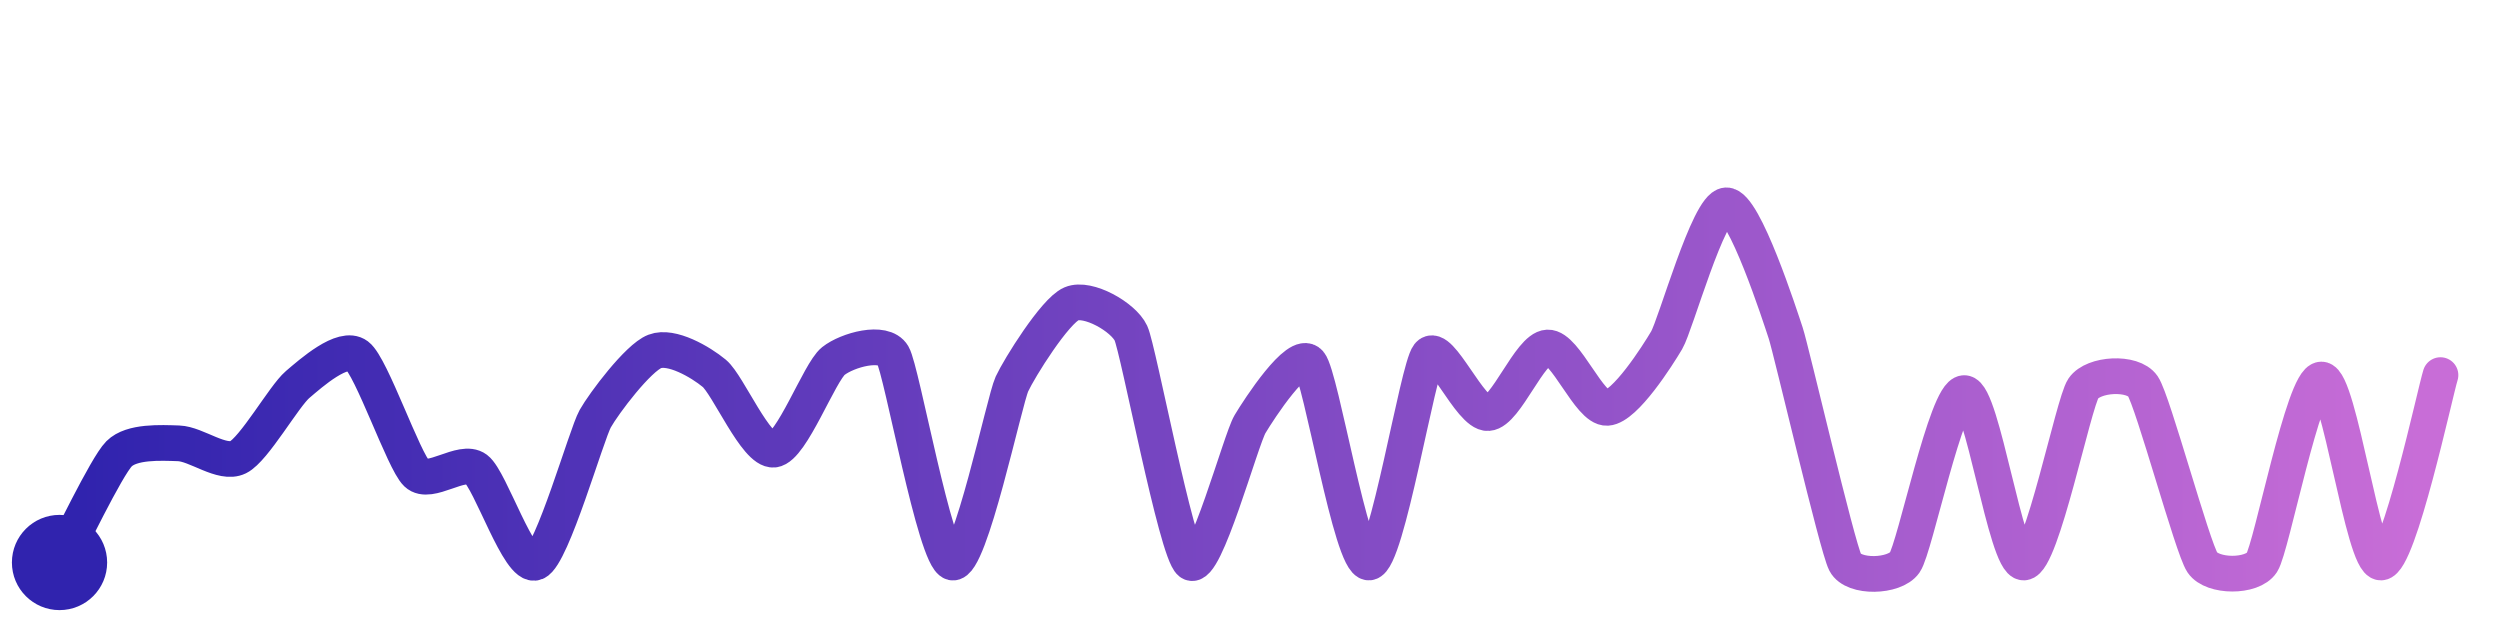
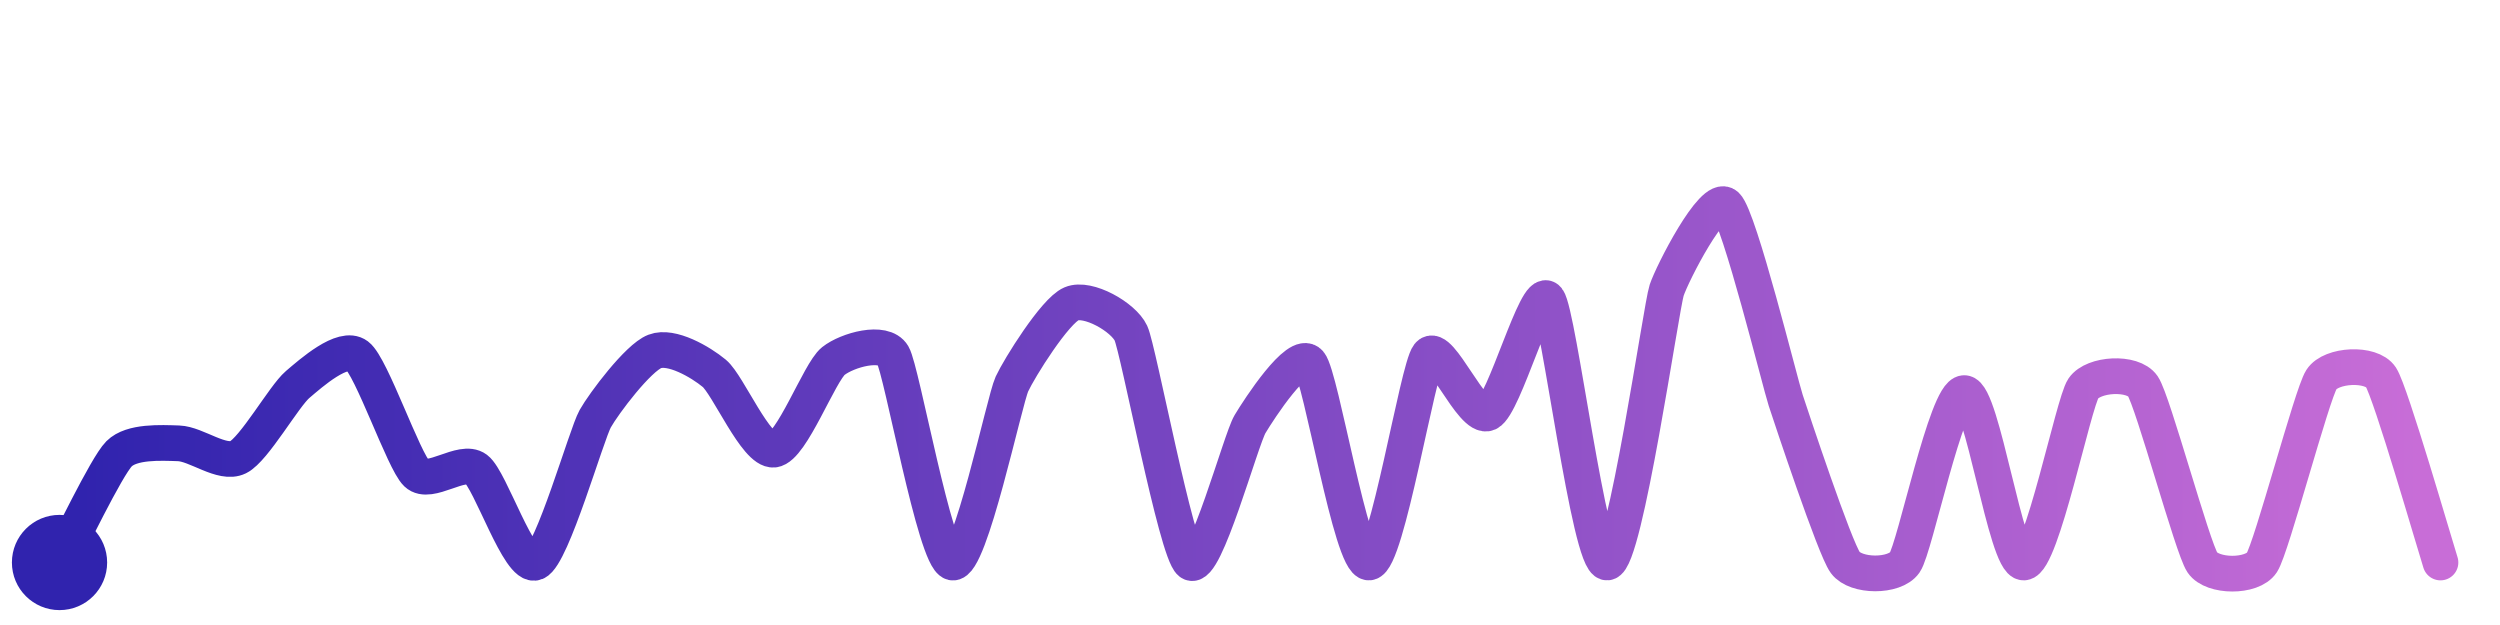
<svg xmlns="http://www.w3.org/2000/svg" width="200" height="50" viewBox="0 0 210 50">
  <defs>
    <linearGradient id="stroke" x1="0%" y1="0%" x2="100%" y2="0%">
      <stop stop-color="#3023AE" offset="0%" />
      <stop stop-color="#C86DD7" offset="100%" />
    </linearGradient>
  </defs>
-   <path stroke="url(#stroke)" stroke-width="3" stroke-linejoin="round" stroke-linecap="round" d="M5.00 46 C 5.72 44.68, 8.94 37.93, 10.00 36.87 S 13.50 35.94, 15.00 35.99 S 18.66 37.82, 20.00 37.16 S 23.86 32.02, 25.00 31.05 S 28.80 27.72, 30.00 28.62 S 33.91 37.48, 35.00 38.52 S 38.80 37.25, 40.00 38.15 S 43.62 46.58, 45.00 46.00 S 49.26 35.23, 50.00 33.92 S 53.60 28.81, 55.00 28.27 S 58.84 29.15, 60.00 30.11 S 63.51 36.68, 65.00 36.52 S 68.83 30.01, 70.00 29.08 S 74.24 27.29, 75.00 28.58 S 78.54 45.65, 80.00 46.00 S 84.37 32.37, 85.00 31.01 S 88.62 24.86, 90.00 24.27 S 94.37 25.38, 95.00 26.74 S 98.81 45.09, 100.00 46.00 S 104.23 35.67, 105.00 34.38 S 109.02 28.10, 110.00 29.23 S 113.50 46.10, 115.00 46.00 S 119.07 29.75, 120.00 28.57 S 123.50 33.55, 125.00 33.45 S 128.50 28.01, 130.00 27.94 S 133.50 33.10, 135.00 33.01 S 139.24 28.62, 140.00 27.33 S 143.50 16.09, 145.00 16.00 S 149.53 25.31, 150.00 26.73 S 154.31 44.67, 155.00 46.00 S 159.14 47.23, 160.00 46.00 S 163.50 31.77, 165.00 31.77 S 168.50 46.06, 170.00 46.00 S 174.16 32.62, 175.00 31.38 S 179.15 29.95, 180.00 31.19 S 184.16 44.76, 185.00 46.00 S 189.18 47.26, 190.00 46.00 S 193.50 30.63, 195.00 30.63 S 198.50 46.05, 200.00 46.00 S 204.55 31.69, 205.00 30.26" fill="none">
-     <animate attributeName="stroke-dashoffset" from="437.148" to="0" dur="2.2s" />
-     <animate attributeName="stroke-dasharray" from="437.148" to="437.148" />
+   <path stroke="url(#stroke)" stroke-width="3" stroke-linejoin="round" stroke-linecap="round" d="M5.00 46 C 5.72 44.68, 8.94 37.93, 10.00 36.87 S 13.50 35.94, 15.00 35.99 S 18.66 37.82, 20.00 37.16 S 23.86 32.02, 25.00 31.05 S 28.80 27.72, 30.00 28.62 S 33.91 37.48, 35.00 38.52 S 38.80 37.25, 40.00 38.15 S 43.62 46.58, 45.00 46.00 S 49.26 35.23, 50.00 33.92 S 53.60 28.81, 55.00 28.27 S 58.84 29.15, 60.00 30.11 S 63.51 36.68, 65.00 36.52 S 68.83 30.01, 70.00 29.08 S 74.24 27.29, 75.00 28.58 S 78.54 45.65, 80.00 46.00 S 84.37 32.37, 85.00 31.01 S 88.62 24.86, 90.00 24.27 S 94.37 25.38, 95.00 26.74 S 98.81 45.09, 100.00 46.00 S 104.23 35.67, 105.00 34.38 S 109.02 28.10, 110.00 29.23 S 113.50 46.10, 115.00 46.00 S 119.07 29.75, 120.00 28.57 S 123.64 34.09, 125.00 33.45 S 129.07 22.71, 130.00 23.88 S 133.50 46.11, 135.00 46.00 S 139.53 24.55, 140.00 23.13 S 143.90 14.98, 145.00 16.00 S 149.53 30.95, 150.00 32.38 S 154.11 44.79, 155.00 46.00 S 159.14 47.23, 160.00 46.00 S 163.50 31.77, 165.00 31.77 S 168.50 46.06, 170.00 46.00 S 174.16 32.62, 175.00 31.38 S 179.15 29.95, 180.00 31.19 S 184.16 44.76, 185.00 46.00 S 189.18 47.26, 190.00 46.00 S 194.19 31.89, 195.00 30.63 S 199.18 29.19, 200.00 30.44 S 204.54 44.57, 205.00 46.00" fill="none">
+     <animate attributeName="stroke-dashoffset" from="456.959" to="0" dur="2.2s" />
+     <animate attributeName="stroke-dasharray" from="456.959" to="456.959" />
  </path>
  <circle r="4" cx="5" cy="46" fill="#3023AE" />
-   <circle r="4" cx="205" cy="30.264" fill="#C86DD7" opacity="0">
+   <circle r="4" cx="205" cy="46" fill="#C86DD7" opacity="0">
    <animate attributeName="opacity" from="0" to="1" dur="0.1s" begin="2.2s" fill="freeze" />
  </circle>
</svg>
